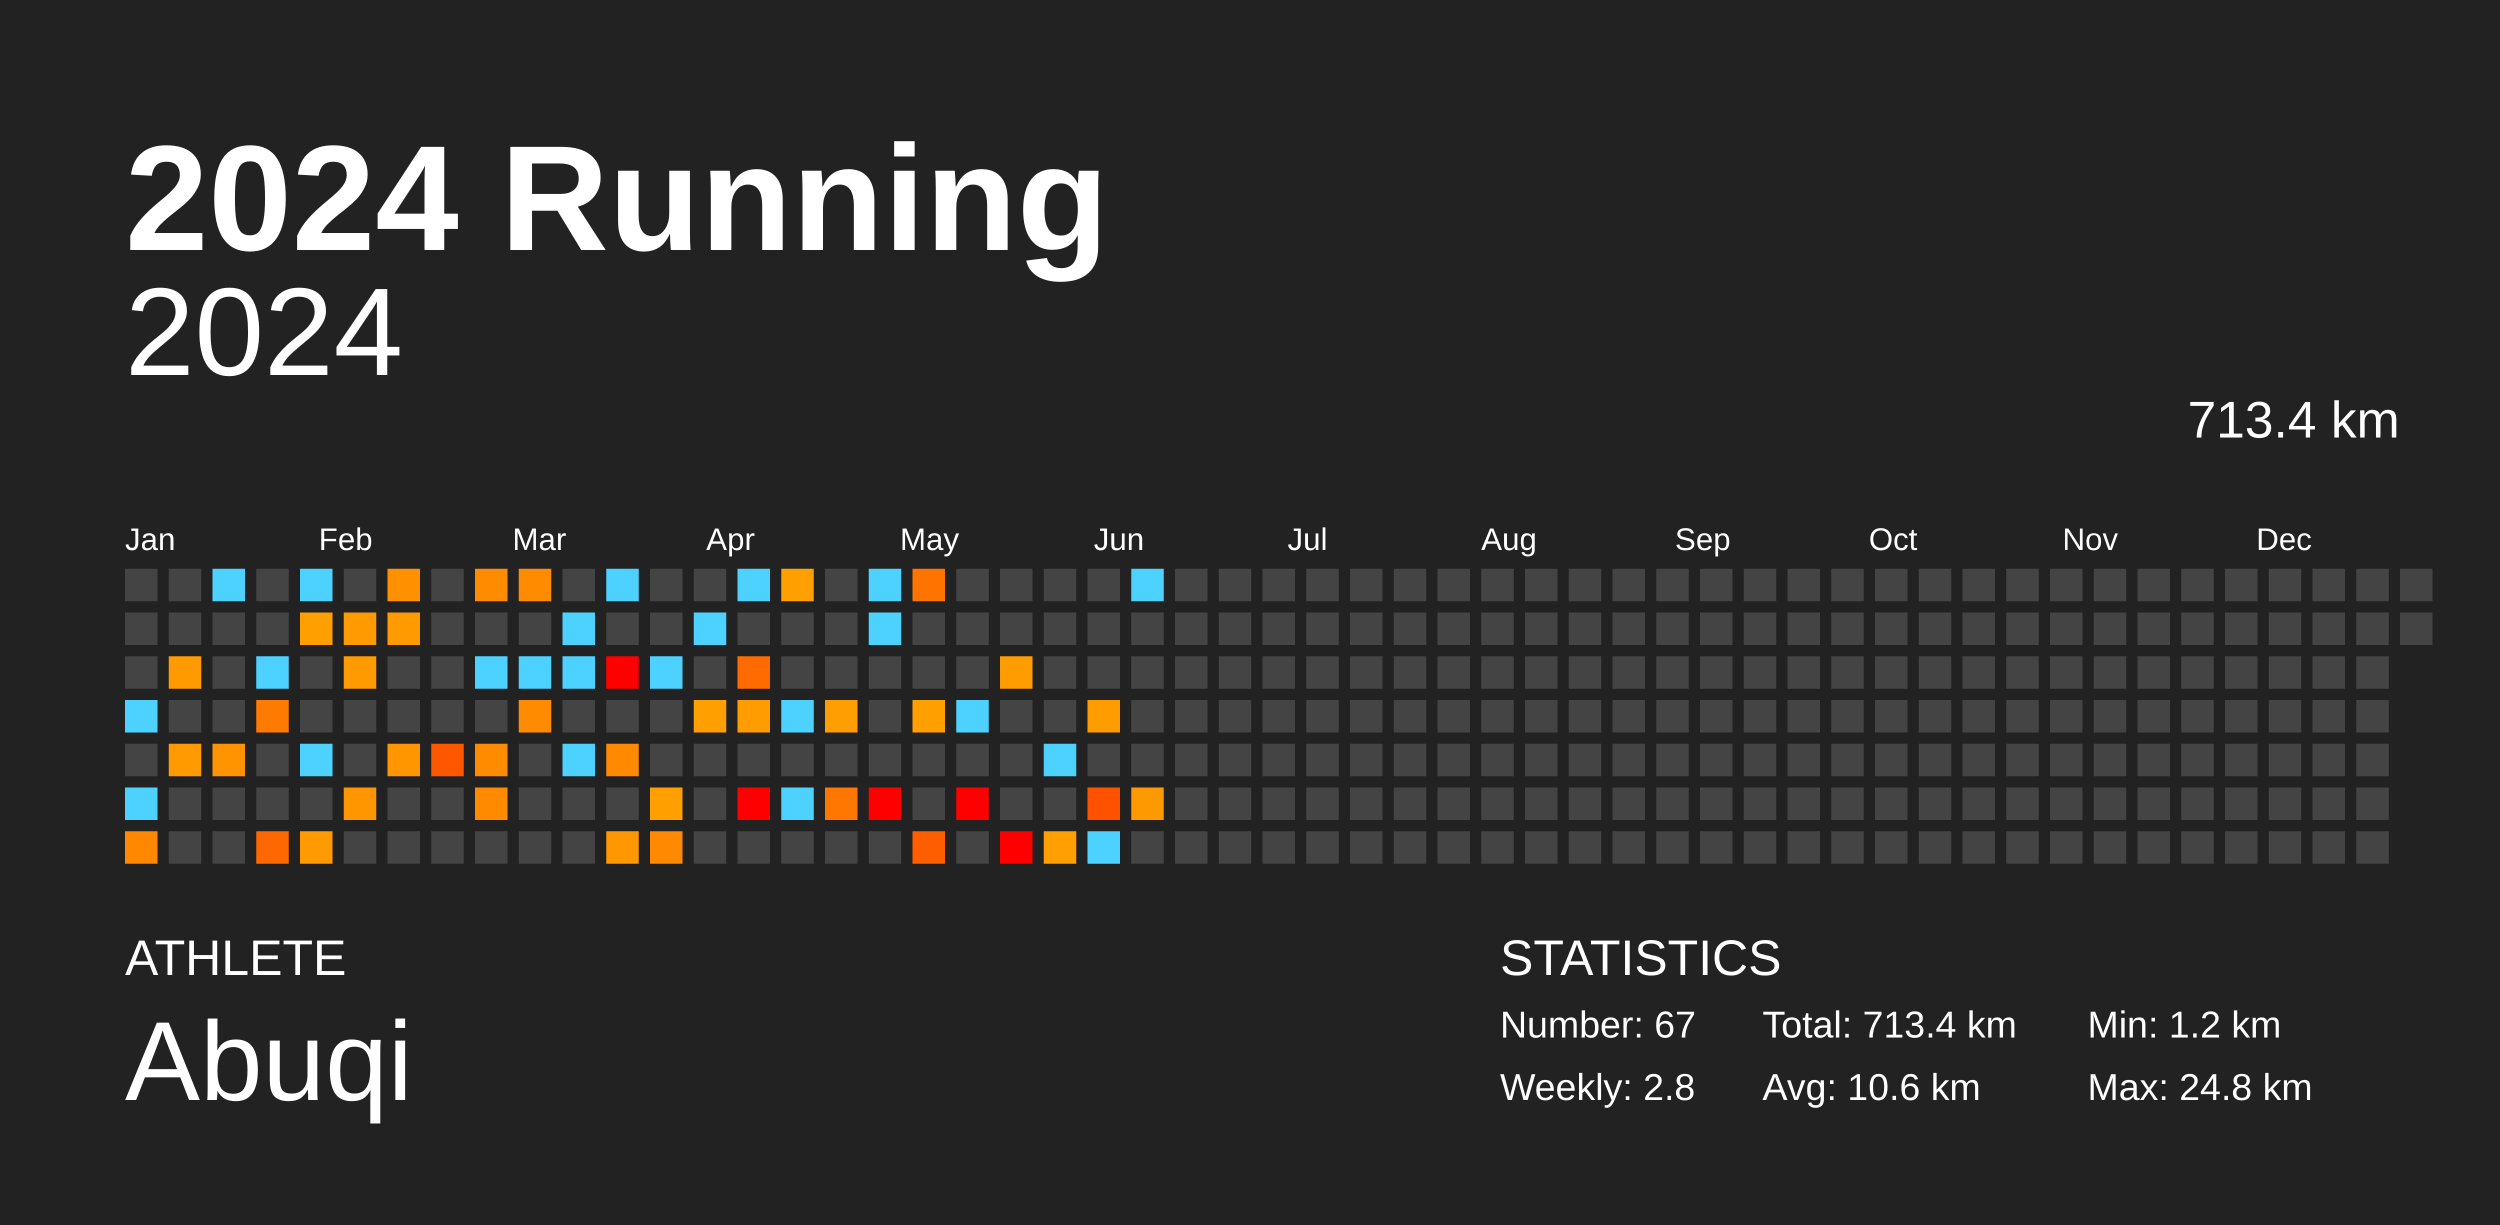
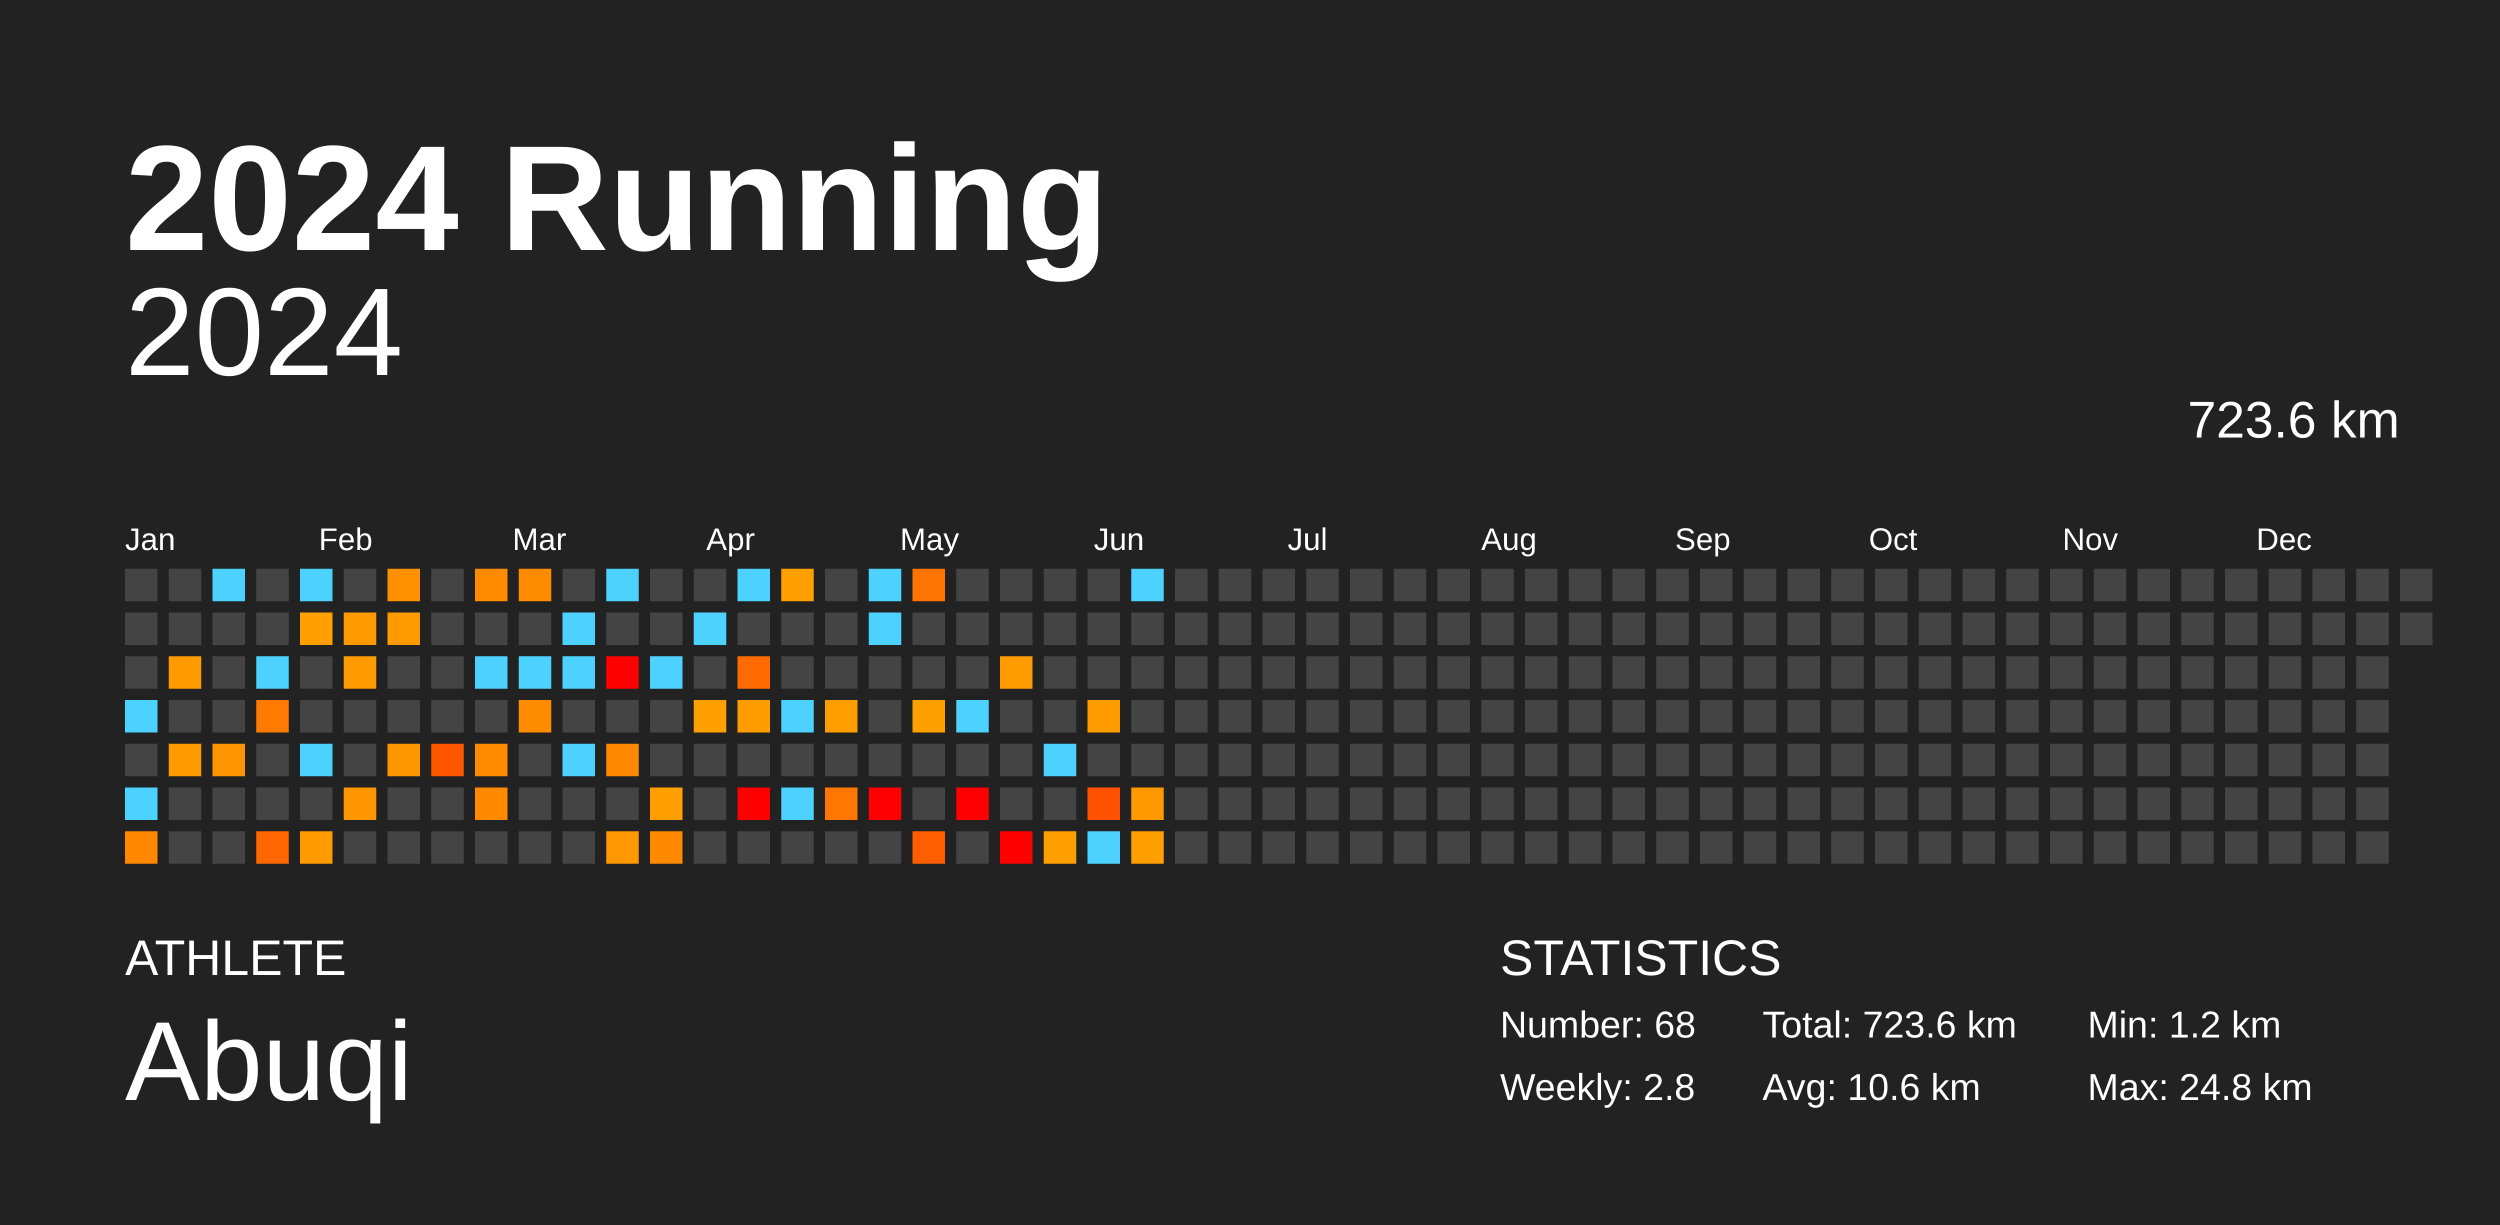
<svg xmlns="http://www.w3.org/2000/svg" baseProfile="full" height="98mm" version="1.1" viewBox="0,0,200,98" width="200mm">
  <defs />
  <rect fill="#222222" height="98" width="200" x="0" y="0" />
  <text fill="#FFFFFF" style="font-size:12px; font-family:Arial; font-weight:bold;" x="10" y="20">2024 Running</text>
  <text fill="#FFFFFF" style="font-size:4px; font-family:Arial" x="10" y="78">ATHLETE</text>
  <text fill="#FFFFFF" style="font-size:9px; font-family:Arial" x="10" y="88">Abuqi</text>
  <text fill="#FFFFFF" style="font-size:4px; font-family:Arial" x="120" y="78">STATISTICS</text>
-   <text fill="#FFFFFF" style="font-size:3px; font-family:Arial" x="120" y="83">Number: 67</text>
+   <text fill="#FFFFFF" style="font-size:3px; font-family:Arial" x="120" y="83">Number: 68</text>
  <text fill="#FFFFFF" style="font-size:3px; font-family:Arial" x="120" y="88">Weekly: 2.8</text>
-   <text fill="#FFFFFF" style="font-size:3px; font-family:Arial" x="141" y="83">Total: 713.4 km</text>
+   <text fill="#FFFFFF" style="font-size:3px; font-family:Arial" x="141" y="83">Total: 723.6 km</text>
  <text fill="#FFFFFF" style="font-size:3px; font-family:Arial" x="141" y="88">Avg: 10.6 km</text>
  <text fill="#FFFFFF" style="font-size:3px; font-family:Arial" x="167" y="83">Min: 1.2 km</text>
  <text fill="#FFFFFF" style="font-size:3px; font-family:Arial" x="167" y="88">Max: 24.8 km</text>
  <text alignment-baseline="hanging" fill="#FFFFFF" style="font-size:10.0px; font-family:Arial;" x="10" y="30">2024</text>
-   <text alignment-baseline="hanging" fill="#FFFFFF" style="font-size:4.125px; font-family:Arial;" x="175" y="35">713.4 km</text>
+   <text alignment-baseline="hanging" fill="#FFFFFF" style="font-size:4.125px; font-family:Arial;" x="175" y="35">723.6 km</text>
  <text fill="#FFFFFF" style="font-size:2.5px; font-family:Arial" x="10.0" y="44">Jan</text>
  <text fill="#FFFFFF" style="font-size:2.5px; font-family:Arial" x="25.5" y="44">Feb</text>
  <text fill="#FFFFFF" style="font-size:2.5px; font-family:Arial" x="41.0" y="44">Mar</text>
  <text fill="#FFFFFF" style="font-size:2.5px; font-family:Arial" x="56.5" y="44">Apr</text>
  <text fill="#FFFFFF" style="font-size:2.5px; font-family:Arial" x="72.0" y="44">May</text>
  <text fill="#FFFFFF" style="font-size:2.5px; font-family:Arial" x="87.5" y="44">Jun</text>
  <text fill="#FFFFFF" style="font-size:2.5px; font-family:Arial" x="103.0" y="44">Jul</text>
  <text fill="#FFFFFF" style="font-size:2.5px; font-family:Arial" x="118.5" y="44">Aug</text>
  <text fill="#FFFFFF" style="font-size:2.5px; font-family:Arial" x="134.0" y="44">Sep</text>
  <text fill="#FFFFFF" style="font-size:2.5px; font-family:Arial" x="149.5" y="44">Oct</text>
  <text fill="#FFFFFF" style="font-size:2.5px; font-family:Arial" x="165.0" y="44">Nov</text>
  <text fill="#FFFFFF" style="font-size:2.5px; font-family:Arial" x="180.5" y="44">Dec</text>
  <rect fill="#444444" height="2.6" width="2.6" x="10.0" y="45.5" />
  <rect fill="#444444" height="2.6" width="2.6" x="10.0" y="49.0" />
  <rect fill="#444444" height="2.6" width="2.6" x="10.0" y="52.5" />
  <rect fill="#4dd2ff" height="2.6" width="2.6" x="10.0" y="56.0" />
  <rect fill="#444444" height="2.6" width="2.6" x="10.0" y="59.5" />
  <rect fill="#4dd2ff" height="2.6" width="2.6" x="10.0" y="63.0" />
  <rect fill="#ff8800" height="2.6" width="2.6" x="10.0" y="66.5" />
  <rect fill="#444444" height="2.6" width="2.6" x="13.5" y="45.5" />
  <rect fill="#444444" height="2.6" width="2.6" x="13.5" y="49.0" />
  <rect fill="#ff9b00" height="2.6" width="2.6" x="13.5" y="52.5" />
  <rect fill="#444444" height="2.6" width="2.6" x="13.5" y="56.0" />
  <rect fill="#ff9a00" height="2.6" width="2.6" x="13.5" y="59.5" />
  <rect fill="#444444" height="2.6" width="2.6" x="13.5" y="63.0" />
  <rect fill="#444444" height="2.6" width="2.6" x="13.5" y="66.5" />
  <rect fill="#4dd2ff" height="2.6" width="2.6" x="17.0" y="45.5" />
  <rect fill="#444444" height="2.6" width="2.6" x="17.0" y="49.0" />
  <rect fill="#444444" height="2.6" width="2.6" x="17.0" y="52.5" />
  <rect fill="#444444" height="2.6" width="2.6" x="17.0" y="56.0" />
  <rect fill="#ff9400" height="2.6" width="2.6" x="17.0" y="59.5" />
  <rect fill="#444444" height="2.6" width="2.6" x="17.0" y="63.0" />
  <rect fill="#444444" height="2.6" width="2.6" x="17.0" y="66.5" />
  <rect fill="#444444" height="2.6" width="2.6" x="20.5" y="45.5" />
  <rect fill="#444444" height="2.6" width="2.6" x="20.5" y="49.0" />
  <rect fill="#4dd2ff" height="2.6" width="2.6" x="20.5" y="52.5" />
  <rect fill="#ff7a00" height="2.6" width="2.6" x="20.5" y="56.0" />
  <rect fill="#444444" height="2.6" width="2.6" x="20.5" y="59.5" />
  <rect fill="#444444" height="2.6" width="2.6" x="20.5" y="63.0" />
  <rect fill="#ff6800" height="2.6" width="2.6" x="20.5" y="66.5" />
  <rect fill="#4dd2ff" height="2.6" width="2.6" x="24.0" y="45.5" />
  <rect fill="#ffa000" height="2.6" width="2.6" x="24.0" y="49.0" />
  <rect fill="#444444" height="2.6" width="2.6" x="24.0" y="52.5" />
  <rect fill="#444444" height="2.6" width="2.6" x="24.0" y="56.0" />
  <rect fill="#4dd2ff" height="2.6" width="2.6" x="24.0" y="59.5" />
  <rect fill="#444444" height="2.6" width="2.6" x="24.0" y="63.0" />
  <rect fill="#ff9a00" height="2.6" width="2.6" x="24.0" y="66.5" />
  <rect fill="#444444" height="2.6" width="2.6" x="27.5" y="45.5" />
  <rect fill="#ff9b00" height="2.6" width="2.6" x="27.5" y="49.0" />
  <rect fill="#ff9a00" height="2.6" width="2.6" x="27.5" y="52.5" />
  <rect fill="#444444" height="2.6" width="2.6" x="27.5" y="56.0" />
  <rect fill="#444444" height="2.6" width="2.6" x="27.5" y="59.5" />
  <rect fill="#ff9600" height="2.6" width="2.6" x="27.5" y="63.0" />
  <rect fill="#444444" height="2.6" width="2.6" x="27.5" y="66.5" />
  <rect fill="#ff9100" height="2.6" width="2.6" x="31.0" y="45.5" />
  <rect fill="#ff9b00" height="2.6" width="2.6" x="31.0" y="49.0" />
  <rect fill="#444444" height="2.6" width="2.6" x="31.0" y="52.5" />
  <rect fill="#444444" height="2.6" width="2.6" x="31.0" y="56.0" />
  <rect fill="#ff9600" height="2.6" width="2.6" x="31.0" y="59.5" />
  <rect fill="#444444" height="2.6" width="2.6" x="31.0" y="63.0" />
  <rect fill="#444444" height="2.6" width="2.6" x="31.0" y="66.5" />
  <rect fill="#444444" height="2.6" width="2.6" x="34.5" y="45.5" />
  <rect fill="#444444" height="2.6" width="2.6" x="34.5" y="49.0" />
  <rect fill="#444444" height="2.6" width="2.6" x="34.5" y="52.5" />
  <rect fill="#444444" height="2.6" width="2.6" x="34.5" y="56.0" />
  <rect fill="#ff5600" height="2.6" width="2.6" x="34.5" y="59.5" />
  <rect fill="#444444" height="2.6" width="2.6" x="34.5" y="63.0" />
  <rect fill="#444444" height="2.6" width="2.6" x="34.5" y="66.5" />
  <rect fill="#ff8b00" height="2.6" width="2.6" x="38.0" y="45.5" />
  <rect fill="#444444" height="2.6" width="2.6" x="38.0" y="49.0" />
  <rect fill="#4dd2ff" height="2.6" width="2.6" x="38.0" y="52.5" />
  <rect fill="#444444" height="2.6" width="2.6" x="38.0" y="56.0" />
  <rect fill="#ff8b00" height="2.6" width="2.6" x="38.0" y="59.5" />
  <rect fill="#ff8a00" height="2.6" width="2.6" x="38.0" y="63.0" />
  <rect fill="#444444" height="2.6" width="2.6" x="38.0" y="66.5" />
  <rect fill="#ff8b00" height="2.6" width="2.6" x="41.5" y="45.5" />
  <rect fill="#444444" height="2.6" width="2.6" x="41.5" y="49.0" />
  <rect fill="#4dd2ff" height="2.6" width="2.6" x="41.5" y="52.5" />
  <rect fill="#ff8b00" height="2.6" width="2.6" x="41.5" y="56.0" />
  <rect fill="#444444" height="2.6" width="2.6" x="41.5" y="59.5" />
  <rect fill="#444444" height="2.6" width="2.6" x="41.5" y="63.0" />
  <rect fill="#444444" height="2.6" width="2.6" x="41.5" y="66.5" />
  <rect fill="#444444" height="2.6" width="2.6" x="45.0" y="45.5" />
  <rect fill="#4dd2ff" height="2.6" width="2.6" x="45.0" y="49.0" />
  <rect fill="#4dd2ff" height="2.6" width="2.6" x="45.0" y="52.5" />
  <rect fill="#444444" height="2.6" width="2.6" x="45.0" y="56.0" />
  <rect fill="#4dd2ff" height="2.6" width="2.6" x="45.0" y="59.5" />
  <rect fill="#444444" height="2.6" width="2.6" x="45.0" y="63.0" />
  <rect fill="#444444" height="2.6" width="2.6" x="45.0" y="66.5" />
  <rect fill="#4dd2ff" height="2.6" width="2.6" x="48.5" y="45.5" />
  <rect fill="#444444" height="2.6" width="2.6" x="48.5" y="49.0" />
  <rect fill="red" height="2.6" width="2.6" x="48.5" y="52.5" />
  <rect fill="#444444" height="2.6" width="2.6" x="48.5" y="56.0" />
  <rect fill="#ff8900" height="2.6" width="2.6" x="48.5" y="59.5" />
  <rect fill="#444444" height="2.6" width="2.6" x="48.5" y="63.0" />
  <rect fill="#ff9700" height="2.6" width="2.6" x="48.5" y="66.5" />
  <rect fill="#444444" height="2.6" width="2.6" x="52.0" y="45.5" />
  <rect fill="#444444" height="2.6" width="2.6" x="52.0" y="49.0" />
  <rect fill="#4dd2ff" height="2.6" width="2.6" x="52.0" y="52.5" />
  <rect fill="#444444" height="2.6" width="2.6" x="52.0" y="56.0" />
  <rect fill="#444444" height="2.6" width="2.6" x="52.0" y="59.5" />
  <rect fill="#ffa000" height="2.6" width="2.6" x="52.0" y="63.0" />
  <rect fill="#ff8900" height="2.6" width="2.6" x="52.0" y="66.5" />
  <rect fill="#444444" height="2.6" width="2.6" x="55.5" y="45.5" />
  <rect fill="#4dd2ff" height="2.6" width="2.6" x="55.5" y="49.0" />
  <rect fill="#444444" height="2.6" width="2.6" x="55.5" y="52.5" />
  <rect fill="#ff9f00" height="2.6" width="2.6" x="55.5" y="56.0" />
  <rect fill="#444444" height="2.6" width="2.6" x="55.5" y="59.5" />
  <rect fill="#444444" height="2.6" width="2.6" x="55.5" y="63.0" />
  <rect fill="#444444" height="2.6" width="2.6" x="55.5" y="66.5" />
  <rect fill="#4dd2ff" height="2.6" width="2.6" x="59.0" y="45.5" />
  <rect fill="#444444" height="2.6" width="2.6" x="59.0" y="49.0" />
  <rect fill="#ff6b00" height="2.6" width="2.6" x="59.0" y="52.5" />
  <rect fill="#ff9d00" height="2.6" width="2.6" x="59.0" y="56.0" />
  <rect fill="#444444" height="2.6" width="2.6" x="59.0" y="59.5" />
  <rect fill="red" height="2.6" width="2.6" x="59.0" y="63.0" />
  <rect fill="#444444" height="2.6" width="2.6" x="59.0" y="66.5" />
  <rect fill="#ff9f00" height="2.6" width="2.6" x="62.5" y="45.5" />
  <rect fill="#444444" height="2.6" width="2.6" x="62.5" y="49.0" />
  <rect fill="#444444" height="2.6" width="2.6" x="62.5" y="52.5" />
  <rect fill="#4dd2ff" height="2.6" width="2.6" x="62.5" y="56.0" />
  <rect fill="#444444" height="2.6" width="2.6" x="62.5" y="59.5" />
  <rect fill="#4dd2ff" height="2.6" width="2.6" x="62.5" y="63.0" />
  <rect fill="#444444" height="2.6" width="2.6" x="62.5" y="66.5" />
  <rect fill="#444444" height="2.6" width="2.6" x="66.0" y="45.5" />
  <rect fill="#444444" height="2.6" width="2.6" x="66.0" y="49.0" />
  <rect fill="#444444" height="2.6" width="2.6" x="66.0" y="52.5" />
  <rect fill="#ff9e00" height="2.6" width="2.6" x="66.0" y="56.0" />
  <rect fill="#444444" height="2.6" width="2.6" x="66.0" y="59.5" />
  <rect fill="#ff7600" height="2.6" width="2.6" x="66.0" y="63.0" />
  <rect fill="#444444" height="2.6" width="2.6" x="66.0" y="66.5" />
  <rect fill="#4dd2ff" height="2.6" width="2.6" x="69.5" y="45.5" />
  <rect fill="#4dd2ff" height="2.6" width="2.6" x="69.5" y="49.0" />
  <rect fill="#444444" height="2.6" width="2.6" x="69.5" y="52.5" />
  <rect fill="#444444" height="2.6" width="2.6" x="69.5" y="56.0" />
  <rect fill="#444444" height="2.6" width="2.6" x="69.5" y="59.5" />
  <rect fill="red" height="2.6" width="2.6" x="69.5" y="63.0" />
  <rect fill="#444444" height="2.6" width="2.6" x="69.5" y="66.5" />
  <rect fill="#ff7400" height="2.6" width="2.6" x="73.0" y="45.5" />
  <rect fill="#444444" height="2.6" width="2.6" x="73.0" y="49.0" />
  <rect fill="#444444" height="2.6" width="2.6" x="73.0" y="52.5" />
  <rect fill="#ff9f00" height="2.6" width="2.6" x="73.0" y="56.0" />
  <rect fill="#444444" height="2.6" width="2.6" x="73.0" y="59.5" />
  <rect fill="#444444" height="2.6" width="2.6" x="73.0" y="63.0" />
  <rect fill="#ff5e00" height="2.6" width="2.6" x="73.0" y="66.5" />
  <rect fill="#444444" height="2.6" width="2.6" x="76.5" y="45.5" />
  <rect fill="#444444" height="2.6" width="2.6" x="76.5" y="49.0" />
  <rect fill="#444444" height="2.6" width="2.6" x="76.5" y="52.5" />
  <rect fill="#4dd2ff" height="2.6" width="2.6" x="76.5" y="56.0" />
  <rect fill="#444444" height="2.6" width="2.6" x="76.5" y="59.5" />
  <rect fill="red" height="2.6" width="2.6" x="76.5" y="63.0" />
  <rect fill="#444444" height="2.6" width="2.6" x="76.5" y="66.5" />
  <rect fill="#444444" height="2.6" width="2.6" x="80.0" y="45.5" />
  <rect fill="#444444" height="2.6" width="2.6" x="80.0" y="49.0" />
  <rect fill="#ff9c00" height="2.6" width="2.6" x="80.0" y="52.5" />
  <rect fill="#444444" height="2.6" width="2.6" x="80.0" y="56.0" />
  <rect fill="#444444" height="2.6" width="2.6" x="80.0" y="59.5" />
  <rect fill="#444444" height="2.6" width="2.6" x="80.0" y="63.0" />
  <rect fill="red" height="2.6" width="2.6" x="80.0" y="66.5" />
  <rect fill="#444444" height="2.6" width="2.6" x="83.5" y="45.5" />
  <rect fill="#444444" height="2.6" width="2.6" x="83.5" y="49.0" />
  <rect fill="#444444" height="2.6" width="2.6" x="83.5" y="52.5" />
  <rect fill="#444444" height="2.6" width="2.6" x="83.5" y="56.0" />
  <rect fill="#4dd2ff" height="2.6" width="2.6" x="83.5" y="59.5" />
  <rect fill="#444444" height="2.6" width="2.6" x="83.5" y="63.0" />
  <rect fill="#ff9f00" height="2.6" width="2.6" x="83.5" y="66.5" />
  <rect fill="#444444" height="2.6" width="2.6" x="87.0" y="45.5" />
  <rect fill="#444444" height="2.6" width="2.6" x="87.0" y="49.0" />
  <rect fill="#444444" height="2.6" width="2.6" x="87.0" y="52.5" />
  <rect fill="#ff9d00" height="2.6" width="2.6" x="87.0" y="56.0" />
  <rect fill="#444444" height="2.6" width="2.6" x="87.0" y="59.5" />
  <rect fill="#ff5100" height="2.6" width="2.6" x="87.0" y="63.0" />
  <rect fill="#4dd2ff" height="2.6" width="2.6" x="87.0" y="66.5" />
  <rect fill="#4dd2ff" height="2.6" width="2.6" x="90.5" y="45.5" />
  <rect fill="#444444" height="2.6" width="2.6" x="90.5" y="49.0" />
  <rect fill="#444444" height="2.6" width="2.6" x="90.5" y="52.5" />
  <rect fill="#444444" height="2.6" width="2.6" x="90.5" y="56.0" />
  <rect fill="#444444" height="2.6" width="2.6" x="90.5" y="59.5" />
  <rect fill="#ff9900" height="2.6" width="2.6" x="90.5" y="63.0" />
-   <rect fill="#444444" height="2.6" width="2.6" x="90.5" y="66.5" />
+   <rect fill="#ff9e00" height="2.6" width="2.6" x="90.5" y="66.5" />
  <rect fill="#444444" height="2.6" width="2.6" x="94.0" y="45.5" />
  <rect fill="#444444" height="2.6" width="2.6" x="94.0" y="49.0" />
  <rect fill="#444444" height="2.6" width="2.6" x="94.0" y="52.5" />
  <rect fill="#444444" height="2.6" width="2.6" x="94.0" y="56.0" />
  <rect fill="#444444" height="2.6" width="2.6" x="94.0" y="59.5" />
  <rect fill="#444444" height="2.6" width="2.6" x="94.0" y="63.0" />
  <rect fill="#444444" height="2.6" width="2.6" x="94.0" y="66.5" />
  <rect fill="#444444" height="2.6" width="2.6" x="97.5" y="45.5" />
  <rect fill="#444444" height="2.6" width="2.6" x="97.5" y="49.0" />
  <rect fill="#444444" height="2.6" width="2.6" x="97.5" y="52.5" />
  <rect fill="#444444" height="2.6" width="2.6" x="97.5" y="56.0" />
  <rect fill="#444444" height="2.6" width="2.6" x="97.5" y="59.5" />
  <rect fill="#444444" height="2.6" width="2.6" x="97.5" y="63.0" />
  <rect fill="#444444" height="2.6" width="2.6" x="97.5" y="66.5" />
  <rect fill="#444444" height="2.6" width="2.6" x="101.0" y="45.5" />
  <rect fill="#444444" height="2.6" width="2.6" x="101.0" y="49.0" />
  <rect fill="#444444" height="2.6" width="2.6" x="101.0" y="52.5" />
  <rect fill="#444444" height="2.6" width="2.6" x="101.0" y="56.0" />
  <rect fill="#444444" height="2.6" width="2.6" x="101.0" y="59.5" />
  <rect fill="#444444" height="2.6" width="2.6" x="101.0" y="63.0" />
  <rect fill="#444444" height="2.6" width="2.6" x="101.0" y="66.5" />
  <rect fill="#444444" height="2.6" width="2.6" x="104.5" y="45.5" />
  <rect fill="#444444" height="2.6" width="2.6" x="104.5" y="49.0" />
  <rect fill="#444444" height="2.6" width="2.6" x="104.5" y="52.5" />
  <rect fill="#444444" height="2.6" width="2.6" x="104.5" y="56.0" />
  <rect fill="#444444" height="2.6" width="2.6" x="104.5" y="59.5" />
  <rect fill="#444444" height="2.6" width="2.6" x="104.5" y="63.0" />
  <rect fill="#444444" height="2.6" width="2.6" x="104.5" y="66.5" />
  <rect fill="#444444" height="2.6" width="2.6" x="108.0" y="45.5" />
  <rect fill="#444444" height="2.6" width="2.6" x="108.0" y="49.0" />
  <rect fill="#444444" height="2.6" width="2.6" x="108.0" y="52.5" />
  <rect fill="#444444" height="2.6" width="2.6" x="108.0" y="56.0" />
  <rect fill="#444444" height="2.6" width="2.6" x="108.0" y="59.5" />
  <rect fill="#444444" height="2.6" width="2.6" x="108.0" y="63.0" />
  <rect fill="#444444" height="2.6" width="2.6" x="108.0" y="66.5" />
  <rect fill="#444444" height="2.6" width="2.6" x="111.5" y="45.5" />
  <rect fill="#444444" height="2.6" width="2.6" x="111.5" y="49.0" />
  <rect fill="#444444" height="2.6" width="2.6" x="111.5" y="52.5" />
  <rect fill="#444444" height="2.6" width="2.6" x="111.5" y="56.0" />
  <rect fill="#444444" height="2.6" width="2.6" x="111.5" y="59.5" />
  <rect fill="#444444" height="2.6" width="2.6" x="111.5" y="63.0" />
  <rect fill="#444444" height="2.6" width="2.6" x="111.5" y="66.5" />
  <rect fill="#444444" height="2.6" width="2.6" x="115.0" y="45.5" />
  <rect fill="#444444" height="2.6" width="2.6" x="115.0" y="49.0" />
  <rect fill="#444444" height="2.6" width="2.6" x="115.0" y="52.5" />
  <rect fill="#444444" height="2.6" width="2.6" x="115.0" y="56.0" />
  <rect fill="#444444" height="2.6" width="2.6" x="115.0" y="59.5" />
  <rect fill="#444444" height="2.6" width="2.6" x="115.0" y="63.0" />
  <rect fill="#444444" height="2.6" width="2.6" x="115.0" y="66.5" />
  <rect fill="#444444" height="2.6" width="2.6" x="118.5" y="45.5" />
  <rect fill="#444444" height="2.6" width="2.6" x="118.5" y="49.0" />
  <rect fill="#444444" height="2.6" width="2.6" x="118.5" y="52.5" />
  <rect fill="#444444" height="2.6" width="2.6" x="118.5" y="56.0" />
  <rect fill="#444444" height="2.6" width="2.6" x="118.5" y="59.5" />
  <rect fill="#444444" height="2.6" width="2.6" x="118.5" y="63.0" />
  <rect fill="#444444" height="2.6" width="2.6" x="118.5" y="66.5" />
  <rect fill="#444444" height="2.6" width="2.6" x="122.0" y="45.5" />
  <rect fill="#444444" height="2.6" width="2.6" x="122.0" y="49.0" />
  <rect fill="#444444" height="2.6" width="2.6" x="122.0" y="52.5" />
  <rect fill="#444444" height="2.6" width="2.6" x="122.0" y="56.0" />
  <rect fill="#444444" height="2.6" width="2.6" x="122.0" y="59.5" />
  <rect fill="#444444" height="2.6" width="2.6" x="122.0" y="63.0" />
  <rect fill="#444444" height="2.6" width="2.6" x="122.0" y="66.5" />
  <rect fill="#444444" height="2.6" width="2.6" x="125.5" y="45.5" />
  <rect fill="#444444" height="2.6" width="2.6" x="125.5" y="49.0" />
  <rect fill="#444444" height="2.6" width="2.6" x="125.5" y="52.5" />
  <rect fill="#444444" height="2.6" width="2.6" x="125.5" y="56.0" />
  <rect fill="#444444" height="2.6" width="2.6" x="125.5" y="59.5" />
  <rect fill="#444444" height="2.6" width="2.6" x="125.5" y="63.0" />
  <rect fill="#444444" height="2.6" width="2.6" x="125.5" y="66.5" />
  <rect fill="#444444" height="2.6" width="2.6" x="129.0" y="45.5" />
  <rect fill="#444444" height="2.6" width="2.6" x="129.0" y="49.0" />
  <rect fill="#444444" height="2.6" width="2.6" x="129.0" y="52.5" />
  <rect fill="#444444" height="2.6" width="2.6" x="129.0" y="56.0" />
  <rect fill="#444444" height="2.6" width="2.6" x="129.0" y="59.5" />
  <rect fill="#444444" height="2.6" width="2.6" x="129.0" y="63.0" />
  <rect fill="#444444" height="2.6" width="2.6" x="129.0" y="66.5" />
  <rect fill="#444444" height="2.6" width="2.6" x="132.5" y="45.5" />
  <rect fill="#444444" height="2.6" width="2.6" x="132.5" y="49.0" />
  <rect fill="#444444" height="2.6" width="2.6" x="132.5" y="52.5" />
  <rect fill="#444444" height="2.6" width="2.6" x="132.5" y="56.0" />
  <rect fill="#444444" height="2.6" width="2.6" x="132.5" y="59.5" />
  <rect fill="#444444" height="2.6" width="2.6" x="132.5" y="63.0" />
  <rect fill="#444444" height="2.6" width="2.6" x="132.5" y="66.5" />
  <rect fill="#444444" height="2.6" width="2.6" x="136.0" y="45.5" />
  <rect fill="#444444" height="2.6" width="2.6" x="136.0" y="49.0" />
  <rect fill="#444444" height="2.6" width="2.6" x="136.0" y="52.5" />
  <rect fill="#444444" height="2.6" width="2.6" x="136.0" y="56.0" />
  <rect fill="#444444" height="2.6" width="2.6" x="136.0" y="59.5" />
  <rect fill="#444444" height="2.6" width="2.6" x="136.0" y="63.0" />
  <rect fill="#444444" height="2.6" width="2.6" x="136.0" y="66.5" />
  <rect fill="#444444" height="2.6" width="2.6" x="139.5" y="45.5" />
  <rect fill="#444444" height="2.6" width="2.6" x="139.5" y="49.0" />
  <rect fill="#444444" height="2.6" width="2.6" x="139.5" y="52.5" />
  <rect fill="#444444" height="2.6" width="2.6" x="139.5" y="56.0" />
  <rect fill="#444444" height="2.6" width="2.6" x="139.5" y="59.5" />
  <rect fill="#444444" height="2.6" width="2.6" x="139.5" y="63.0" />
  <rect fill="#444444" height="2.6" width="2.6" x="139.5" y="66.5" />
  <rect fill="#444444" height="2.6" width="2.6" x="143.0" y="45.5" />
  <rect fill="#444444" height="2.6" width="2.6" x="143.0" y="49.0" />
  <rect fill="#444444" height="2.6" width="2.6" x="143.0" y="52.5" />
  <rect fill="#444444" height="2.6" width="2.6" x="143.0" y="56.0" />
  <rect fill="#444444" height="2.6" width="2.6" x="143.0" y="59.5" />
  <rect fill="#444444" height="2.6" width="2.6" x="143.0" y="63.0" />
  <rect fill="#444444" height="2.6" width="2.6" x="143.0" y="66.5" />
  <rect fill="#444444" height="2.6" width="2.6" x="146.5" y="45.5" />
  <rect fill="#444444" height="2.6" width="2.6" x="146.5" y="49.0" />
  <rect fill="#444444" height="2.6" width="2.6" x="146.5" y="52.5" />
  <rect fill="#444444" height="2.6" width="2.6" x="146.5" y="56.0" />
  <rect fill="#444444" height="2.6" width="2.6" x="146.5" y="59.5" />
  <rect fill="#444444" height="2.6" width="2.6" x="146.5" y="63.0" />
  <rect fill="#444444" height="2.6" width="2.6" x="146.5" y="66.5" />
  <rect fill="#444444" height="2.6" width="2.6" x="150.0" y="45.5" />
  <rect fill="#444444" height="2.6" width="2.6" x="150.0" y="49.0" />
  <rect fill="#444444" height="2.6" width="2.6" x="150.0" y="52.5" />
  <rect fill="#444444" height="2.6" width="2.6" x="150.0" y="56.0" />
  <rect fill="#444444" height="2.6" width="2.6" x="150.0" y="59.5" />
  <rect fill="#444444" height="2.6" width="2.6" x="150.0" y="63.0" />
  <rect fill="#444444" height="2.6" width="2.6" x="150.0" y="66.5" />
  <rect fill="#444444" height="2.6" width="2.6" x="153.5" y="45.5" />
  <rect fill="#444444" height="2.6" width="2.6" x="153.5" y="49.0" />
  <rect fill="#444444" height="2.6" width="2.6" x="153.5" y="52.5" />
  <rect fill="#444444" height="2.6" width="2.6" x="153.5" y="56.0" />
  <rect fill="#444444" height="2.6" width="2.6" x="153.5" y="59.5" />
  <rect fill="#444444" height="2.6" width="2.6" x="153.5" y="63.0" />
  <rect fill="#444444" height="2.6" width="2.6" x="153.5" y="66.5" />
  <rect fill="#444444" height="2.6" width="2.6" x="157.0" y="45.5" />
  <rect fill="#444444" height="2.6" width="2.6" x="157.0" y="49.0" />
  <rect fill="#444444" height="2.6" width="2.6" x="157.0" y="52.5" />
  <rect fill="#444444" height="2.6" width="2.6" x="157.0" y="56.0" />
  <rect fill="#444444" height="2.6" width="2.6" x="157.0" y="59.5" />
  <rect fill="#444444" height="2.6" width="2.6" x="157.0" y="63.0" />
  <rect fill="#444444" height="2.6" width="2.6" x="157.0" y="66.5" />
  <rect fill="#444444" height="2.6" width="2.6" x="160.5" y="45.5" />
  <rect fill="#444444" height="2.6" width="2.6" x="160.5" y="49.0" />
  <rect fill="#444444" height="2.6" width="2.6" x="160.5" y="52.5" />
  <rect fill="#444444" height="2.6" width="2.6" x="160.5" y="56.0" />
  <rect fill="#444444" height="2.6" width="2.6" x="160.5" y="59.5" />
  <rect fill="#444444" height="2.6" width="2.6" x="160.5" y="63.0" />
  <rect fill="#444444" height="2.6" width="2.6" x="160.5" y="66.5" />
  <rect fill="#444444" height="2.6" width="2.6" x="164.0" y="45.5" />
  <rect fill="#444444" height="2.6" width="2.6" x="164.0" y="49.0" />
  <rect fill="#444444" height="2.6" width="2.6" x="164.0" y="52.5" />
  <rect fill="#444444" height="2.6" width="2.6" x="164.0" y="56.0" />
  <rect fill="#444444" height="2.6" width="2.6" x="164.0" y="59.5" />
  <rect fill="#444444" height="2.6" width="2.6" x="164.0" y="63.0" />
  <rect fill="#444444" height="2.6" width="2.6" x="164.0" y="66.5" />
  <rect fill="#444444" height="2.6" width="2.6" x="167.5" y="45.5" />
  <rect fill="#444444" height="2.6" width="2.6" x="167.5" y="49.0" />
  <rect fill="#444444" height="2.6" width="2.6" x="167.5" y="52.5" />
  <rect fill="#444444" height="2.6" width="2.6" x="167.5" y="56.0" />
  <rect fill="#444444" height="2.6" width="2.6" x="167.5" y="59.5" />
  <rect fill="#444444" height="2.6" width="2.6" x="167.5" y="63.0" />
  <rect fill="#444444" height="2.6" width="2.6" x="167.5" y="66.5" />
  <rect fill="#444444" height="2.6" width="2.6" x="171.0" y="45.5" />
  <rect fill="#444444" height="2.6" width="2.6" x="171.0" y="49.0" />
  <rect fill="#444444" height="2.6" width="2.6" x="171.0" y="52.5" />
  <rect fill="#444444" height="2.6" width="2.6" x="171.0" y="56.0" />
  <rect fill="#444444" height="2.6" width="2.6" x="171.0" y="59.5" />
  <rect fill="#444444" height="2.6" width="2.6" x="171.0" y="63.0" />
  <rect fill="#444444" height="2.6" width="2.6" x="171.0" y="66.5" />
  <rect fill="#444444" height="2.6" width="2.6" x="174.5" y="45.5" />
  <rect fill="#444444" height="2.6" width="2.6" x="174.5" y="49.0" />
  <rect fill="#444444" height="2.6" width="2.6" x="174.5" y="52.5" />
  <rect fill="#444444" height="2.6" width="2.6" x="174.5" y="56.0" />
  <rect fill="#444444" height="2.6" width="2.6" x="174.5" y="59.5" />
  <rect fill="#444444" height="2.6" width="2.6" x="174.5" y="63.0" />
  <rect fill="#444444" height="2.6" width="2.6" x="174.5" y="66.5" />
  <rect fill="#444444" height="2.6" width="2.6" x="178.0" y="45.5" />
  <rect fill="#444444" height="2.6" width="2.6" x="178.0" y="49.0" />
  <rect fill="#444444" height="2.6" width="2.6" x="178.0" y="52.5" />
  <rect fill="#444444" height="2.6" width="2.6" x="178.0" y="56.0" />
  <rect fill="#444444" height="2.6" width="2.6" x="178.0" y="59.5" />
  <rect fill="#444444" height="2.6" width="2.6" x="178.0" y="63.0" />
  <rect fill="#444444" height="2.6" width="2.6" x="178.0" y="66.5" />
  <rect fill="#444444" height="2.6" width="2.6" x="181.5" y="45.5" />
  <rect fill="#444444" height="2.6" width="2.6" x="181.5" y="49.0" />
  <rect fill="#444444" height="2.6" width="2.6" x="181.5" y="52.5" />
  <rect fill="#444444" height="2.6" width="2.6" x="181.5" y="56.0" />
  <rect fill="#444444" height="2.6" width="2.6" x="181.5" y="59.5" />
  <rect fill="#444444" height="2.6" width="2.6" x="181.5" y="63.0" />
  <rect fill="#444444" height="2.6" width="2.6" x="181.5" y="66.5" />
  <rect fill="#444444" height="2.6" width="2.6" x="185.0" y="45.5" />
  <rect fill="#444444" height="2.6" width="2.6" x="185.0" y="49.0" />
  <rect fill="#444444" height="2.6" width="2.6" x="185.0" y="52.5" />
  <rect fill="#444444" height="2.6" width="2.6" x="185.0" y="56.0" />
  <rect fill="#444444" height="2.6" width="2.6" x="185.0" y="59.5" />
  <rect fill="#444444" height="2.6" width="2.6" x="185.0" y="63.0" />
  <rect fill="#444444" height="2.6" width="2.6" x="185.0" y="66.5" />
  <rect fill="#444444" height="2.6" width="2.6" x="188.5" y="45.5" />
  <rect fill="#444444" height="2.6" width="2.6" x="188.5" y="49.0" />
  <rect fill="#444444" height="2.6" width="2.6" x="188.5" y="52.5" />
  <rect fill="#444444" height="2.6" width="2.6" x="188.5" y="56.0" />
  <rect fill="#444444" height="2.6" width="2.6" x="188.5" y="59.5" />
  <rect fill="#444444" height="2.6" width="2.6" x="188.5" y="63.0" />
  <rect fill="#444444" height="2.6" width="2.6" x="188.5" y="66.5" />
  <rect fill="#444444" height="2.6" width="2.6" x="192.0" y="45.5" />
  <rect fill="#444444" height="2.6" width="2.6" x="192.0" y="49.0" />
</svg>
